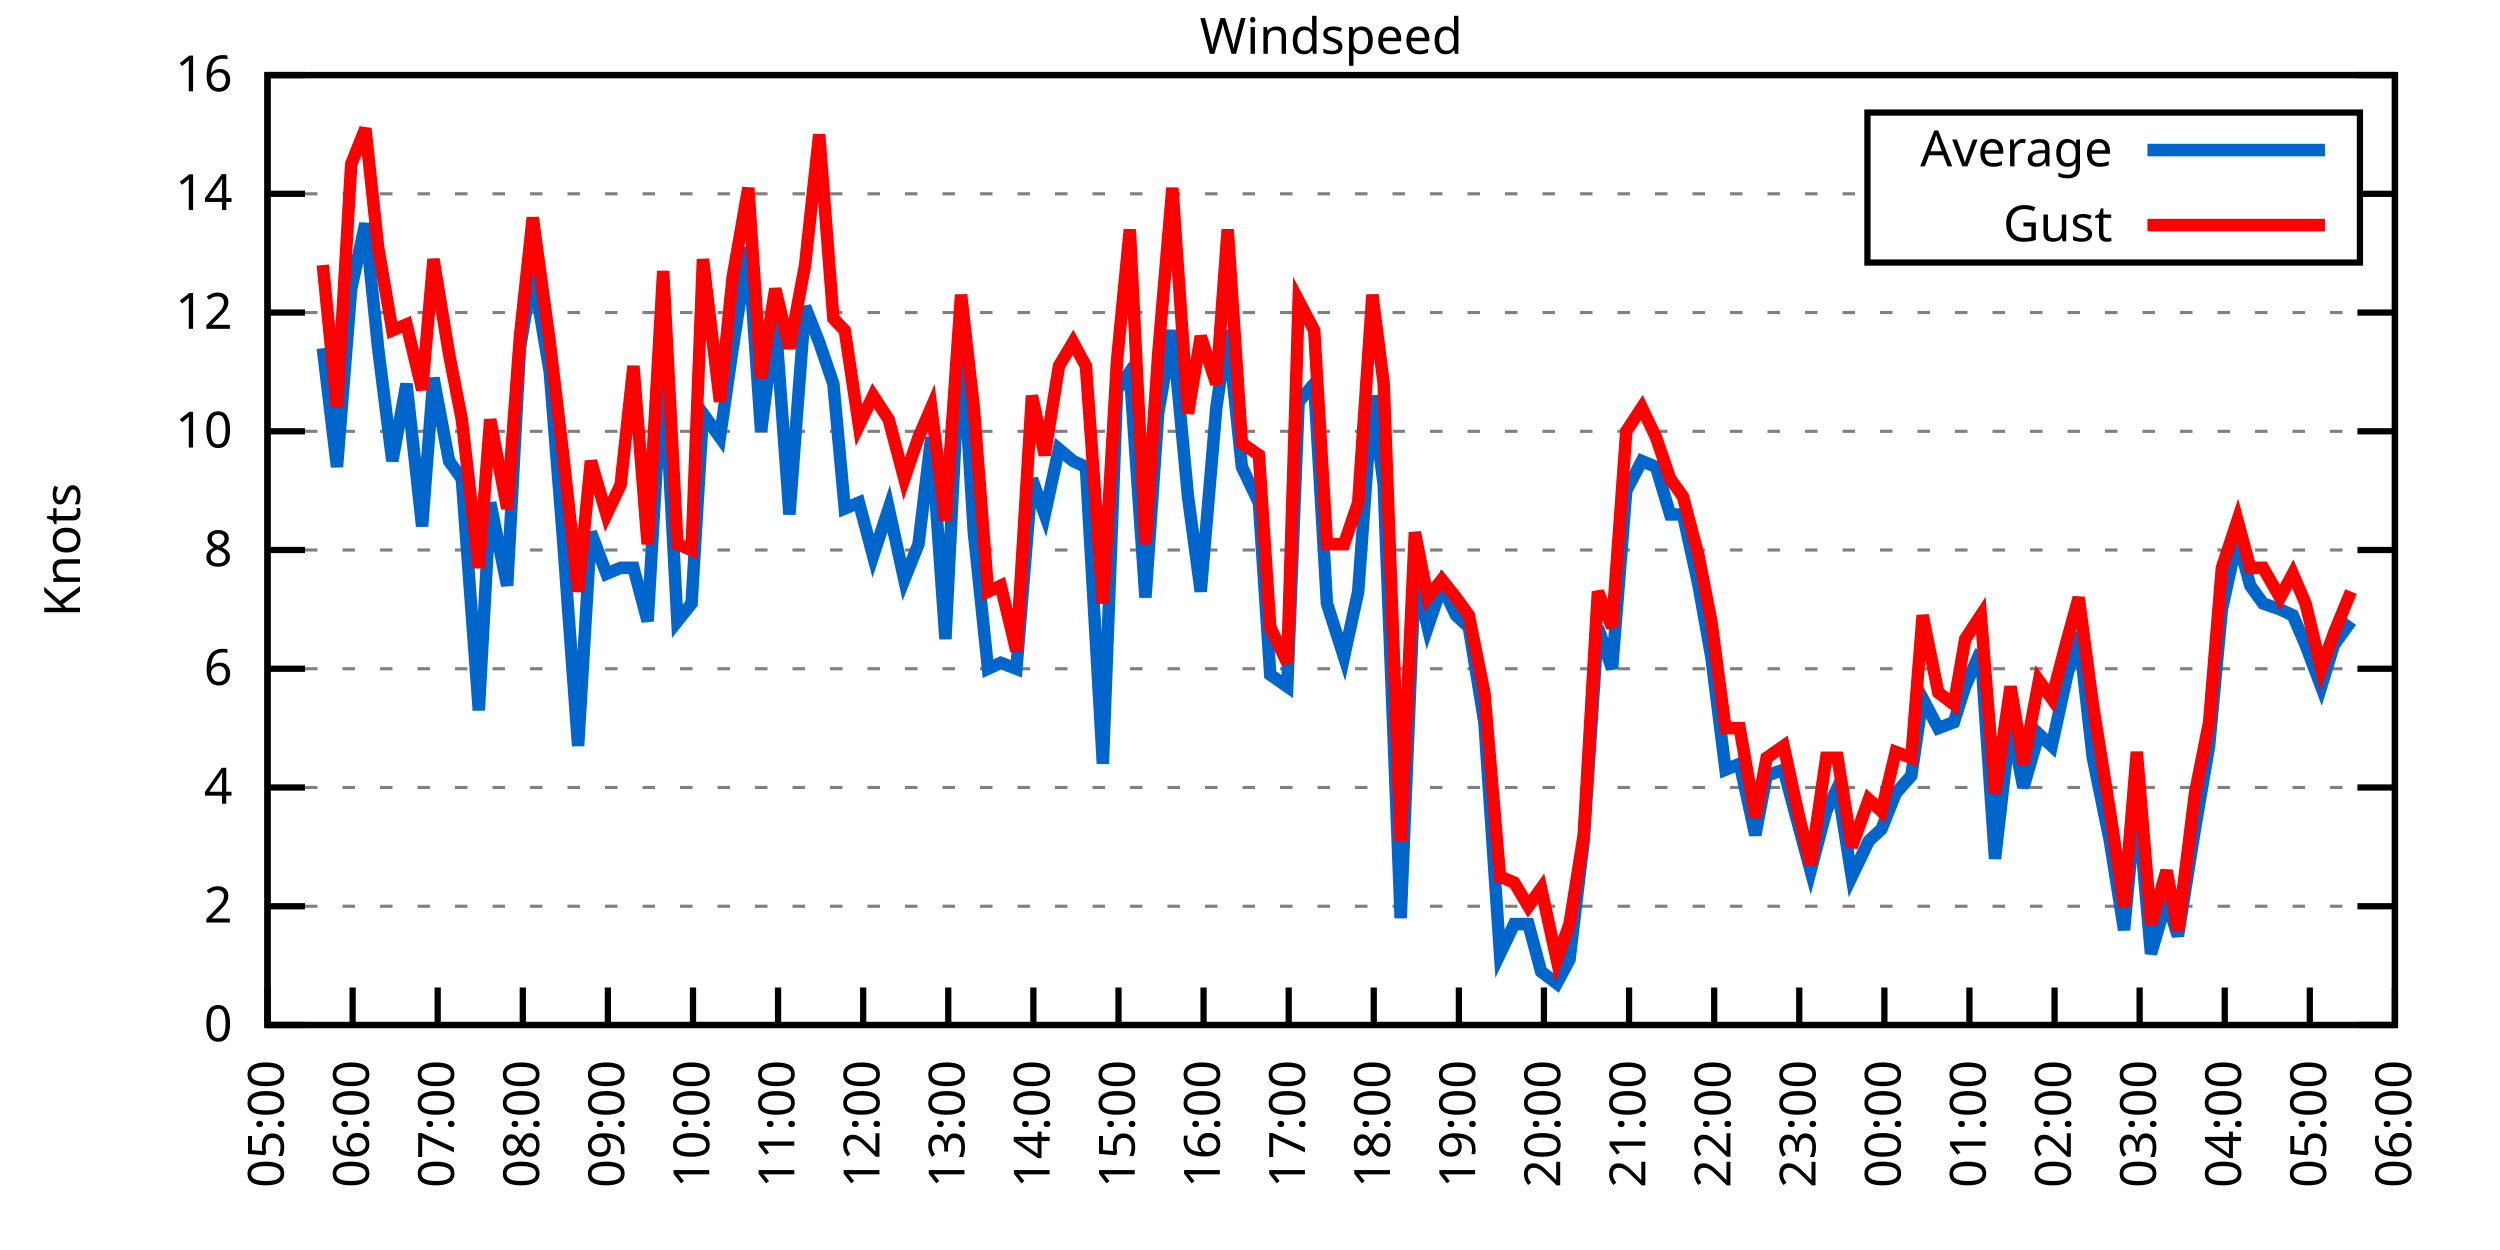
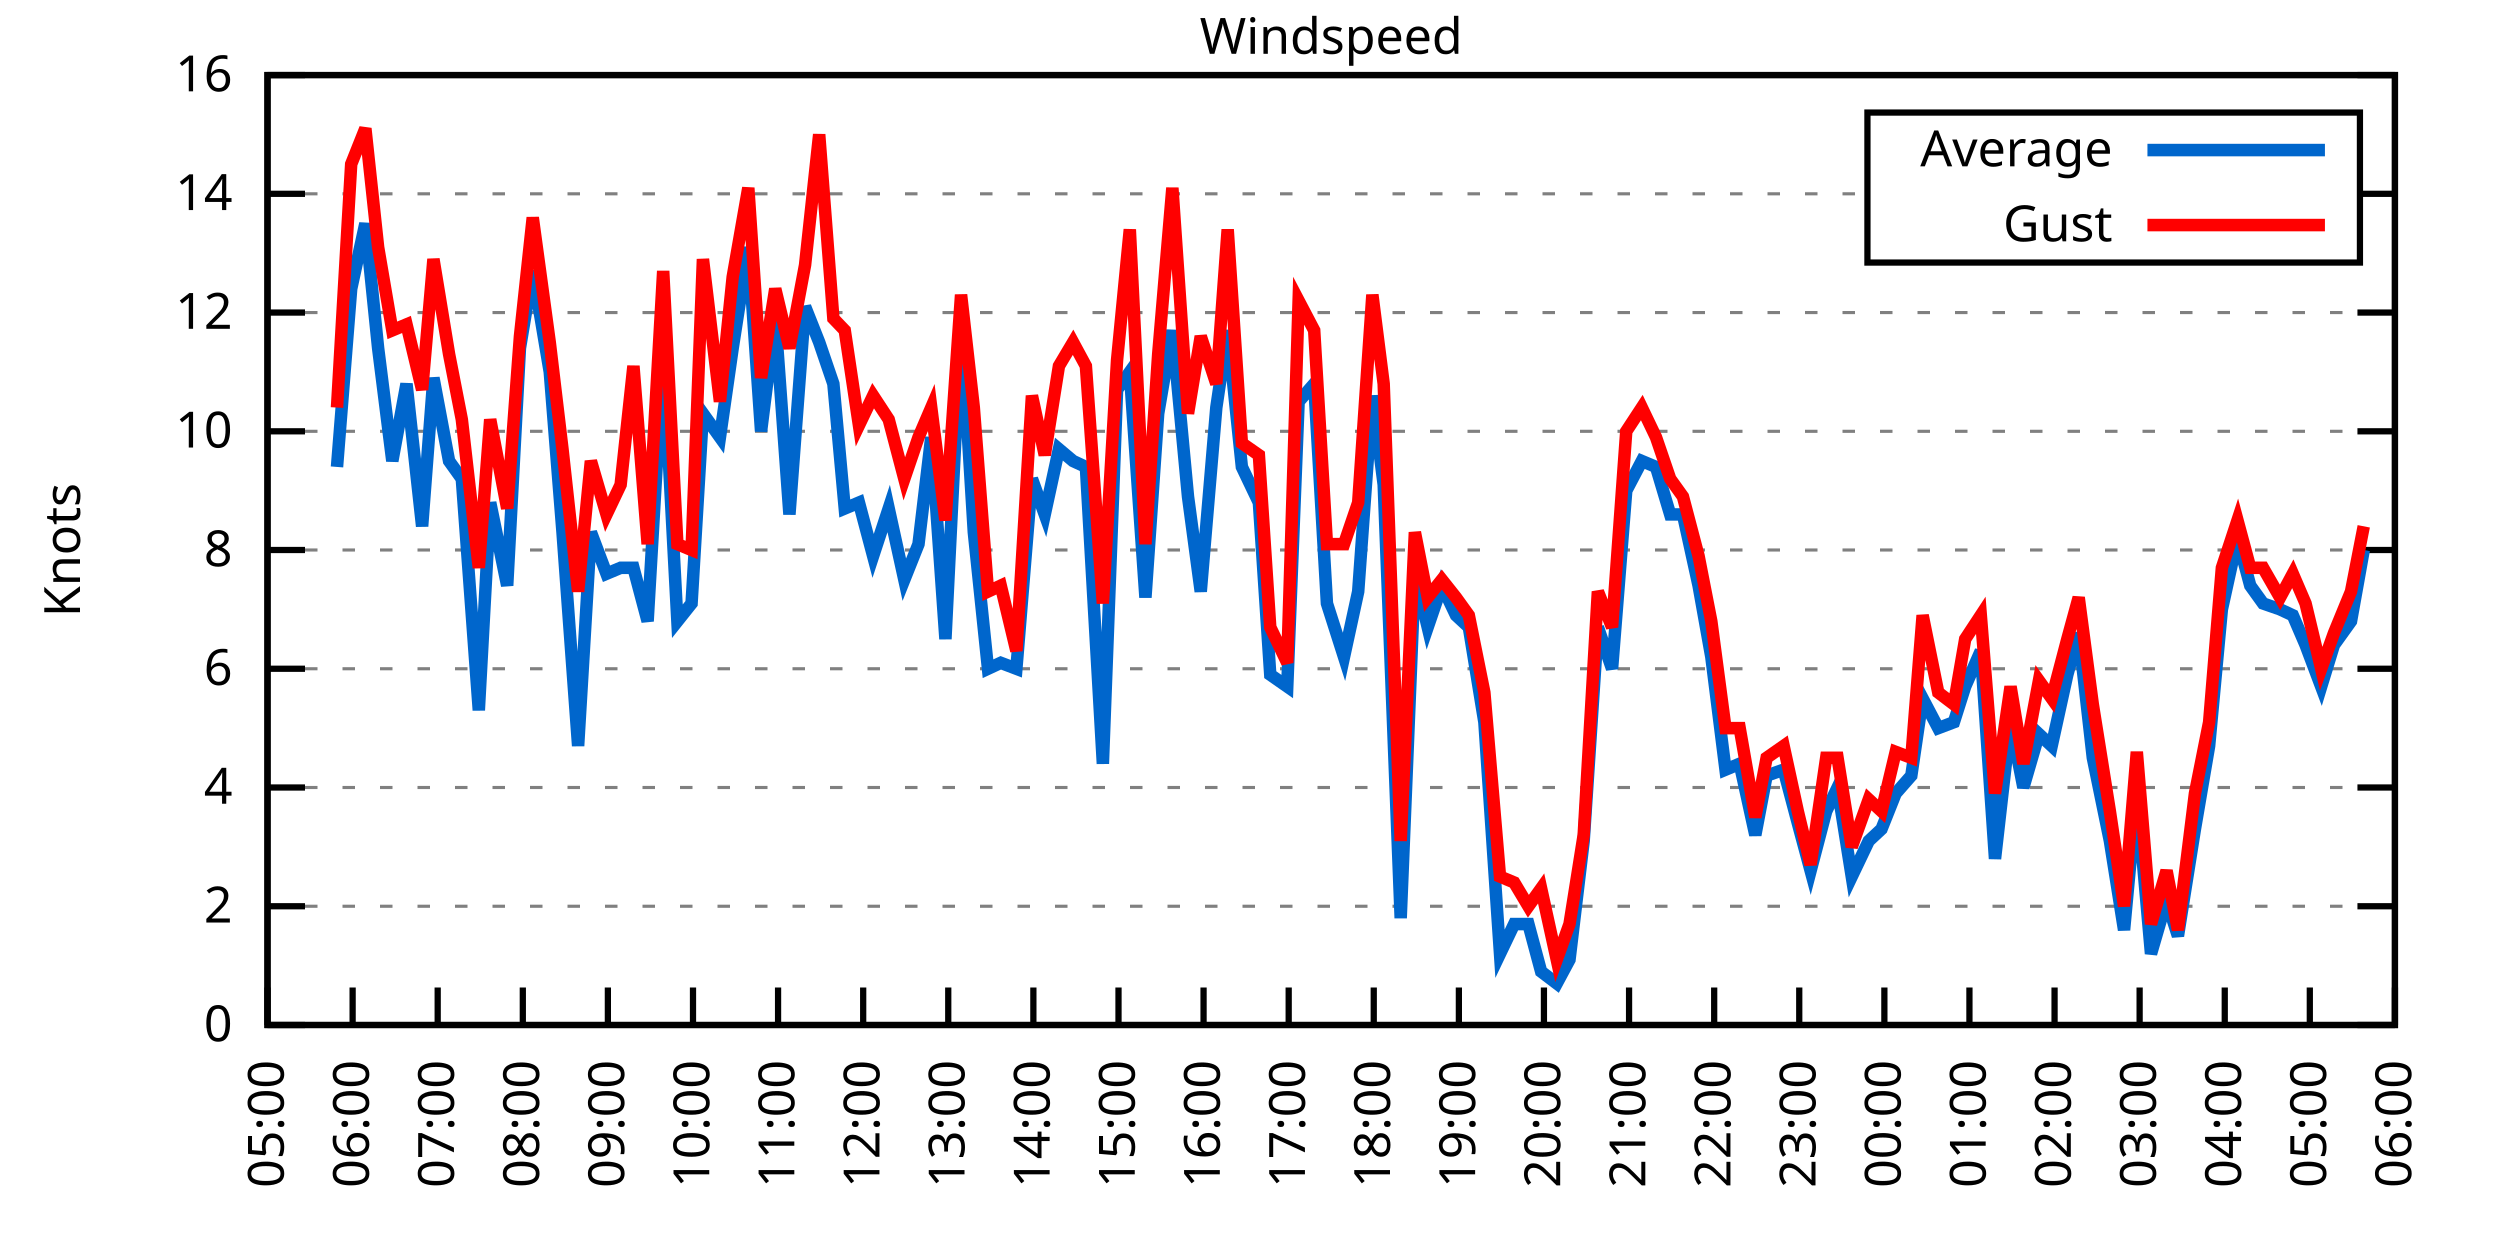
<svg xmlns="http://www.w3.org/2000/svg" xmlns:xlink="http://www.w3.org/1999/xlink" width="400" height="200" viewBox="0 0 400 200">
  <g id="gnuplot_canvas">
    <rect x="0" y="0" width="400" height="200" fill="none" />
    <defs>
      <circle id="gpDot" r="0.5" stroke-width="0.5" stroke="currentColor" />
      <path id="gpPt0" stroke-width="0.333" stroke="currentColor" d="M-1,0 h2 M0,-1 v2" />
      <path id="gpPt1" stroke-width="0.333" stroke="currentColor" d="M-1,-1 L1,1 M1,-1 L-1,1" />
      <path id="gpPt2" stroke-width="0.333" stroke="currentColor" d="M-1,0 L1,0 M0,-1 L0,1 M-1,-1 L1,1 M-1,1 L1,-1" />
      <rect id="gpPt3" stroke-width="0.333" stroke="currentColor" x="-1" y="-1" width="2" height="2" />
      <rect id="gpPt4" stroke-width="0.333" stroke="currentColor" fill="currentColor" x="-1" y="-1" width="2" height="2" />
      <circle id="gpPt5" stroke-width="0.333" stroke="currentColor" cx="0" cy="0" r="1" />
      <use xlink:href="#gpPt5" id="gpPt6" fill="currentColor" stroke="none" />
      <path id="gpPt7" stroke-width="0.333" stroke="currentColor" d="M0,-1.33 L-1.33,0.67 L1.33,0.67 z" />
      <use xlink:href="#gpPt7" id="gpPt8" fill="currentColor" stroke="none" />
      <use xlink:href="#gpPt7" id="gpPt9" stroke="currentColor" transform="rotate(180)" />
      <use xlink:href="#gpPt9" id="gpPt10" fill="currentColor" stroke="none" />
      <use xlink:href="#gpPt3" id="gpPt11" stroke="currentColor" transform="rotate(45)" />
      <use xlink:href="#gpPt11" id="gpPt12" fill="currentColor" stroke="none" />
      <path id="gpPt13" stroke-width="0.333" stroke="currentColor" d="M0,1.330 L1.265,0.411 L0.782,-1.067 L-0.782,-1.076 L-1.265,0.411 z" />
      <use xlink:href="#gpPt13" id="gpPt14" fill="currentColor" stroke="none" />
      <filter id="textbox" filterUnits="objectBoundingBox" x="0" y="0" height="1" width="1">
        <feFlood flood-color="white" flood-opacity="1" result="bgnd" />
        <feComposite in="SourceGraphic" in2="bgnd" operator="atop" />
      </filter>
      <filter id="greybox" filterUnits="objectBoundingBox" x="0" y="0" height="1" width="1">
        <feFlood flood-color="lightgrey" flood-opacity="1" result="grey" />
        <feComposite in="SourceGraphic" in2="grey" operator="atop" />
      </filter>
    </defs>
    <g fill="none" color="white" stroke="currentColor" stroke-width="1.00" stroke-linecap="butt" stroke-linejoin="miter">
</g>
    <g fill="none" color="black" stroke="currentColor" stroke-width="1.00" stroke-linecap="butt" stroke-linejoin="miter">
      <g stroke="none" shape-rendering="crispEdges">
        <polygon fill="rgb(255, 255, 255)" points="42.80,164.00 383.18,164.00 383.18,12.02 42.80,12.02 " />
      </g>
    </g>
    <g fill="none" color="black" stroke="currentColor" stroke-width="1.00" stroke-linecap="butt" stroke-linejoin="miter">
</g>
    <g fill="none" color="black" stroke="black" stroke-width="0.50" stroke-linecap="butt" stroke-linejoin="miter">
</g>
    <g fill="none" color="gray" stroke="currentColor" stroke-width="0.50" stroke-linecap="butt" stroke-linejoin="miter">
      <path stroke="gray" stroke-dasharray="2,4" class="gridline" d="M42.80,164.00 L383.19,164.00  " />
    </g>
    <g fill="none" color="gray" stroke="gray" stroke-width="1.00" stroke-linecap="butt" stroke-linejoin="miter">
</g>
    <g fill="none" color="black" stroke="currentColor" stroke-width="1.00" stroke-linecap="butt" stroke-linejoin="miter">
      <path stroke="black" d="M42.80,164.00 L48.80,164.00 M383.19,164.00 L377.19,164.00  " />
      <g transform="translate(37.20,166.60)" stroke="none" fill="black" font-family="Sans" font-size="8.00" text-anchor="end">
        <text>
          <tspan font-family="Sans"> 0</tspan>
        </text>
      </g>
    </g>
    <g fill="none" color="black" stroke="currentColor" stroke-width="1.00" stroke-linecap="butt" stroke-linejoin="miter">
</g>
    <g fill="none" color="black" stroke="black" stroke-width="0.50" stroke-linecap="butt" stroke-linejoin="miter">
</g>
    <g fill="none" color="gray" stroke="currentColor" stroke-width="0.50" stroke-linecap="butt" stroke-linejoin="miter">
      <path stroke="gray" stroke-dasharray="2,4" class="gridline" d="M42.80,145.00 L383.19,145.00  " />
    </g>
    <g fill="none" color="gray" stroke="gray" stroke-width="1.00" stroke-linecap="butt" stroke-linejoin="miter">
</g>
    <g fill="none" color="black" stroke="currentColor" stroke-width="1.00" stroke-linecap="butt" stroke-linejoin="miter">
      <path stroke="black" d="M42.80,145.00 L48.80,145.00 M383.19,145.00 L377.19,145.00  " />
      <g transform="translate(37.20,147.60)" stroke="none" fill="black" font-family="Sans" font-size="8.00" text-anchor="end">
        <text>
          <tspan font-family="Sans"> 2</tspan>
        </text>
      </g>
    </g>
    <g fill="none" color="black" stroke="currentColor" stroke-width="1.00" stroke-linecap="butt" stroke-linejoin="miter">
</g>
    <g fill="none" color="black" stroke="black" stroke-width="0.50" stroke-linecap="butt" stroke-linejoin="miter">
</g>
    <g fill="none" color="gray" stroke="currentColor" stroke-width="0.50" stroke-linecap="butt" stroke-linejoin="miter">
      <path stroke="gray" stroke-dasharray="2,4" class="gridline" d="M42.80,126.00 L383.19,126.00  " />
    </g>
    <g fill="none" color="gray" stroke="gray" stroke-width="1.00" stroke-linecap="butt" stroke-linejoin="miter">
</g>
    <g fill="none" color="black" stroke="currentColor" stroke-width="1.00" stroke-linecap="butt" stroke-linejoin="miter">
      <path stroke="black" d="M42.80,126.00 L48.80,126.00 M383.19,126.00 L377.19,126.00  " />
      <g transform="translate(37.20,128.60)" stroke="none" fill="black" font-family="Sans" font-size="8.00" text-anchor="end">
        <text>
          <tspan font-family="Sans"> 4</tspan>
        </text>
      </g>
    </g>
    <g fill="none" color="black" stroke="currentColor" stroke-width="1.00" stroke-linecap="butt" stroke-linejoin="miter">
</g>
    <g fill="none" color="black" stroke="black" stroke-width="0.50" stroke-linecap="butt" stroke-linejoin="miter">
</g>
    <g fill="none" color="gray" stroke="currentColor" stroke-width="0.50" stroke-linecap="butt" stroke-linejoin="miter">
      <path stroke="gray" stroke-dasharray="2,4" class="gridline" d="M42.80,107.00 L383.19,107.00  " />
    </g>
    <g fill="none" color="gray" stroke="gray" stroke-width="1.00" stroke-linecap="butt" stroke-linejoin="miter">
</g>
    <g fill="none" color="black" stroke="currentColor" stroke-width="1.00" stroke-linecap="butt" stroke-linejoin="miter">
      <path stroke="black" d="M42.80,107.00 L48.80,107.00 M383.19,107.00 L377.19,107.00  " />
      <g transform="translate(37.20,109.60)" stroke="none" fill="black" font-family="Sans" font-size="8.00" text-anchor="end">
        <text>
          <tspan font-family="Sans"> 6</tspan>
        </text>
      </g>
    </g>
    <g fill="none" color="black" stroke="currentColor" stroke-width="1.00" stroke-linecap="butt" stroke-linejoin="miter">
</g>
    <g fill="none" color="black" stroke="black" stroke-width="0.50" stroke-linecap="butt" stroke-linejoin="miter">
</g>
    <g fill="none" color="gray" stroke="currentColor" stroke-width="0.50" stroke-linecap="butt" stroke-linejoin="miter">
      <path stroke="gray" stroke-dasharray="2,4" class="gridline" d="M42.80,88.00 L383.19,88.00  " />
    </g>
    <g fill="none" color="gray" stroke="gray" stroke-width="1.00" stroke-linecap="butt" stroke-linejoin="miter">
</g>
    <g fill="none" color="black" stroke="currentColor" stroke-width="1.00" stroke-linecap="butt" stroke-linejoin="miter">
      <path stroke="black" d="M42.80,88.00 L48.80,88.00 M383.19,88.00 L377.19,88.00  " />
      <g transform="translate(37.20,90.60)" stroke="none" fill="black" font-family="Sans" font-size="8.00" text-anchor="end">
        <text>
          <tspan font-family="Sans"> 8</tspan>
        </text>
      </g>
    </g>
    <g fill="none" color="black" stroke="currentColor" stroke-width="1.00" stroke-linecap="butt" stroke-linejoin="miter">
</g>
    <g fill="none" color="black" stroke="black" stroke-width="0.50" stroke-linecap="butt" stroke-linejoin="miter">
</g>
    <g fill="none" color="gray" stroke="currentColor" stroke-width="0.50" stroke-linecap="butt" stroke-linejoin="miter">
      <path stroke="gray" stroke-dasharray="2,4" class="gridline" d="M42.80,69.01 L383.19,69.01  " />
    </g>
    <g fill="none" color="gray" stroke="gray" stroke-width="1.00" stroke-linecap="butt" stroke-linejoin="miter">
</g>
    <g fill="none" color="black" stroke="currentColor" stroke-width="1.00" stroke-linecap="butt" stroke-linejoin="miter">
      <path stroke="black" d="M42.80,69.01 L48.80,69.01 M383.19,69.01 L377.19,69.01  " />
      <g transform="translate(37.20,71.61)" stroke="none" fill="black" font-family="Sans" font-size="8.00" text-anchor="end">
        <text>
          <tspan font-family="Sans"> 10</tspan>
        </text>
      </g>
    </g>
    <g fill="none" color="black" stroke="currentColor" stroke-width="1.00" stroke-linecap="butt" stroke-linejoin="miter">
</g>
    <g fill="none" color="black" stroke="black" stroke-width="0.50" stroke-linecap="butt" stroke-linejoin="miter">
</g>
    <g fill="none" color="gray" stroke="currentColor" stroke-width="0.50" stroke-linecap="butt" stroke-linejoin="miter">
      <path stroke="gray" stroke-dasharray="2,4" class="gridline" d="M42.80,50.01 L383.19,50.01  " />
    </g>
    <g fill="none" color="gray" stroke="gray" stroke-width="1.00" stroke-linecap="butt" stroke-linejoin="miter">
</g>
    <g fill="none" color="black" stroke="currentColor" stroke-width="1.00" stroke-linecap="butt" stroke-linejoin="miter">
      <path stroke="black" d="M42.80,50.01 L48.80,50.01 M383.19,50.01 L377.19,50.01  " />
      <g transform="translate(37.20,52.61)" stroke="none" fill="black" font-family="Sans" font-size="8.00" text-anchor="end">
        <text>
          <tspan font-family="Sans"> 12</tspan>
        </text>
      </g>
    </g>
    <g fill="none" color="black" stroke="currentColor" stroke-width="1.00" stroke-linecap="butt" stroke-linejoin="miter">
</g>
    <g fill="none" color="black" stroke="black" stroke-width="0.50" stroke-linecap="butt" stroke-linejoin="miter">
</g>
    <g fill="none" color="gray" stroke="currentColor" stroke-width="0.50" stroke-linecap="butt" stroke-linejoin="miter">
      <path stroke="gray" stroke-dasharray="2,4" class="gridline" d="M42.80,31.01 L298.79,31.01 M377.59,31.01 L383.19,31.01  " />
    </g>
    <g fill="none" color="gray" stroke="gray" stroke-width="1.00" stroke-linecap="butt" stroke-linejoin="miter">
</g>
    <g fill="none" color="black" stroke="currentColor" stroke-width="1.00" stroke-linecap="butt" stroke-linejoin="miter">
      <path stroke="black" d="M42.80,31.01 L48.80,31.01 M383.19,31.01 L377.19,31.01  " />
      <g transform="translate(37.20,33.61)" stroke="none" fill="black" font-family="Sans" font-size="8.00" text-anchor="end">
        <text>
          <tspan font-family="Sans"> 14</tspan>
        </text>
      </g>
    </g>
    <g fill="none" color="black" stroke="currentColor" stroke-width="1.00" stroke-linecap="butt" stroke-linejoin="miter">
</g>
    <g fill="none" color="black" stroke="black" stroke-width="0.50" stroke-linecap="butt" stroke-linejoin="miter">
</g>
    <g fill="none" color="gray" stroke="currentColor" stroke-width="0.50" stroke-linecap="butt" stroke-linejoin="miter">
      <path stroke="gray" stroke-dasharray="2,4" class="gridline" d="M42.80,12.01 L383.19,12.01  " />
    </g>
    <g fill="none" color="gray" stroke="gray" stroke-width="1.00" stroke-linecap="butt" stroke-linejoin="miter">
</g>
    <g fill="none" color="black" stroke="currentColor" stroke-width="1.00" stroke-linecap="butt" stroke-linejoin="miter">
      <path stroke="black" d="M42.80,12.01 L48.80,12.01 M383.19,12.01 L377.19,12.01  " />
      <g transform="translate(37.20,14.61)" stroke="none" fill="black" font-family="Sans" font-size="8.00" text-anchor="end">
        <text>
          <tspan font-family="Sans"> 16</tspan>
        </text>
      </g>
    </g>
    <g fill="none" color="black" stroke="currentColor" stroke-width="1.00" stroke-linecap="butt" stroke-linejoin="miter">
      <path stroke="black" d="M42.80,164.00 L42.80,158.00  " />
      <g transform="translate(45.40,169.60) rotate(270.00)" stroke="none" fill="black" font-family="Sans" font-size="8.00" text-anchor="end">
        <text>
          <tspan font-family="Sans">05:00</tspan>
        </text>
      </g>
    </g>
    <g fill="none" color="black" stroke="currentColor" stroke-width="1.00" stroke-linecap="butt" stroke-linejoin="miter">
      <path stroke="black" d="M56.42,164.00 L56.42,158.00  " />
      <g transform="translate(59.02,169.60) rotate(270.00)" stroke="none" fill="black" font-family="Sans" font-size="8.00" text-anchor="end">
        <text>
          <tspan font-family="Sans">06:00</tspan>
        </text>
      </g>
    </g>
    <g fill="none" color="black" stroke="currentColor" stroke-width="1.00" stroke-linecap="butt" stroke-linejoin="miter">
      <path stroke="black" d="M70.03,164.00 L70.03,158.00  " />
      <g transform="translate(72.63,169.60) rotate(270.00)" stroke="none" fill="black" font-family="Sans" font-size="8.00" text-anchor="end">
        <text>
          <tspan font-family="Sans">07:00</tspan>
        </text>
      </g>
    </g>
    <g fill="none" color="black" stroke="currentColor" stroke-width="1.00" stroke-linecap="butt" stroke-linejoin="miter">
      <path stroke="black" d="M83.65,164.00 L83.65,158.00  " />
      <g transform="translate(86.25,169.60) rotate(270.00)" stroke="none" fill="black" font-family="Sans" font-size="8.00" text-anchor="end">
        <text>
          <tspan font-family="Sans">08:00</tspan>
        </text>
      </g>
    </g>
    <g fill="none" color="black" stroke="currentColor" stroke-width="1.00" stroke-linecap="butt" stroke-linejoin="miter">
      <path stroke="black" d="M97.26,164.00 L97.26,158.00  " />
      <g transform="translate(99.86,169.60) rotate(270.00)" stroke="none" fill="black" font-family="Sans" font-size="8.00" text-anchor="end">
        <text>
          <tspan font-family="Sans">09:00</tspan>
        </text>
      </g>
    </g>
    <g fill="none" color="black" stroke="currentColor" stroke-width="1.00" stroke-linecap="butt" stroke-linejoin="miter">
      <path stroke="black" d="M110.88,164.00 L110.88,158.00  " />
      <g transform="translate(113.48,169.60) rotate(270.00)" stroke="none" fill="black" font-family="Sans" font-size="8.00" text-anchor="end">
        <text>
          <tspan font-family="Sans">10:00</tspan>
        </text>
      </g>
    </g>
    <g fill="none" color="black" stroke="currentColor" stroke-width="1.00" stroke-linecap="butt" stroke-linejoin="miter">
      <path stroke="black" d="M124.49,164.00 L124.49,158.00  " />
      <g transform="translate(127.09,169.60) rotate(270.00)" stroke="none" fill="black" font-family="Sans" font-size="8.00" text-anchor="end">
        <text>
          <tspan font-family="Sans">11:00</tspan>
        </text>
      </g>
    </g>
    <g fill="none" color="black" stroke="currentColor" stroke-width="1.00" stroke-linecap="butt" stroke-linejoin="miter">
      <path stroke="black" d="M138.11,164.00 L138.11,158.00  " />
      <g transform="translate(140.71,169.60) rotate(270.00)" stroke="none" fill="black" font-family="Sans" font-size="8.00" text-anchor="end">
        <text>
          <tspan font-family="Sans">12:00</tspan>
        </text>
      </g>
    </g>
    <g fill="none" color="black" stroke="currentColor" stroke-width="1.00" stroke-linecap="butt" stroke-linejoin="miter">
      <path stroke="black" d="M151.72,164.00 L151.72,158.00  " />
      <g transform="translate(154.32,169.60) rotate(270.00)" stroke="none" fill="black" font-family="Sans" font-size="8.00" text-anchor="end">
        <text>
          <tspan font-family="Sans">13:00</tspan>
        </text>
      </g>
    </g>
    <g fill="none" color="black" stroke="currentColor" stroke-width="1.00" stroke-linecap="butt" stroke-linejoin="miter">
      <path stroke="black" d="M165.34,164.00 L165.34,158.00  " />
      <g transform="translate(167.94,169.60) rotate(270.00)" stroke="none" fill="black" font-family="Sans" font-size="8.00" text-anchor="end">
        <text>
          <tspan font-family="Sans">14:00</tspan>
        </text>
      </g>
    </g>
    <g fill="none" color="black" stroke="currentColor" stroke-width="1.00" stroke-linecap="butt" stroke-linejoin="miter">
      <path stroke="black" d="M178.96,164.00 L178.96,158.00  " />
      <g transform="translate(181.56,169.60) rotate(270.00)" stroke="none" fill="black" font-family="Sans" font-size="8.00" text-anchor="end">
        <text>
          <tspan font-family="Sans">15:00</tspan>
        </text>
      </g>
    </g>
    <g fill="none" color="black" stroke="currentColor" stroke-width="1.00" stroke-linecap="butt" stroke-linejoin="miter">
      <path stroke="black" d="M192.57,164.00 L192.57,158.00  " />
      <g transform="translate(195.17,169.60) rotate(270.00)" stroke="none" fill="black" font-family="Sans" font-size="8.00" text-anchor="end">
        <text>
          <tspan font-family="Sans">16:00</tspan>
        </text>
      </g>
    </g>
    <g fill="none" color="black" stroke="currentColor" stroke-width="1.00" stroke-linecap="butt" stroke-linejoin="miter">
      <path stroke="black" d="M206.19,164.00 L206.19,158.00  " />
      <g transform="translate(208.79,169.60) rotate(270.00)" stroke="none" fill="black" font-family="Sans" font-size="8.00" text-anchor="end">
        <text>
          <tspan font-family="Sans">17:00</tspan>
        </text>
      </g>
    </g>
    <g fill="none" color="black" stroke="currentColor" stroke-width="1.00" stroke-linecap="butt" stroke-linejoin="miter">
      <path stroke="black" d="M219.80,164.00 L219.80,158.00  " />
      <g transform="translate(222.40,169.60) rotate(270.00)" stroke="none" fill="black" font-family="Sans" font-size="8.00" text-anchor="end">
        <text>
          <tspan font-family="Sans">18:00</tspan>
        </text>
      </g>
    </g>
    <g fill="none" color="black" stroke="currentColor" stroke-width="1.00" stroke-linecap="butt" stroke-linejoin="miter">
      <path stroke="black" d="M233.42,164.00 L233.42,158.00  " />
      <g transform="translate(236.02,169.60) rotate(270.00)" stroke="none" fill="black" font-family="Sans" font-size="8.00" text-anchor="end">
        <text>
          <tspan font-family="Sans">19:00</tspan>
        </text>
      </g>
    </g>
    <g fill="none" color="black" stroke="currentColor" stroke-width="1.00" stroke-linecap="butt" stroke-linejoin="miter">
      <path stroke="black" d="M247.03,164.00 L247.03,158.00  " />
      <g transform="translate(249.63,169.60) rotate(270.00)" stroke="none" fill="black" font-family="Sans" font-size="8.00" text-anchor="end">
        <text>
          <tspan font-family="Sans">20:00</tspan>
        </text>
      </g>
    </g>
    <g fill="none" color="black" stroke="currentColor" stroke-width="1.00" stroke-linecap="butt" stroke-linejoin="miter">
      <path stroke="black" d="M260.65,164.00 L260.65,158.00  " />
      <g transform="translate(263.25,169.60) rotate(270.00)" stroke="none" fill="black" font-family="Sans" font-size="8.00" text-anchor="end">
        <text>
          <tspan font-family="Sans">21:00</tspan>
        </text>
      </g>
    </g>
    <g fill="none" color="black" stroke="currentColor" stroke-width="1.00" stroke-linecap="butt" stroke-linejoin="miter">
      <path stroke="black" d="M274.27,164.00 L274.27,158.00  " />
      <g transform="translate(276.87,169.60) rotate(270.00)" stroke="none" fill="black" font-family="Sans" font-size="8.00" text-anchor="end">
        <text>
          <tspan font-family="Sans">22:00</tspan>
        </text>
      </g>
    </g>
    <g fill="none" color="black" stroke="currentColor" stroke-width="1.00" stroke-linecap="butt" stroke-linejoin="miter">
      <path stroke="black" d="M287.88,164.00 L287.88,158.00  " />
      <g transform="translate(290.48,169.60) rotate(270.00)" stroke="none" fill="black" font-family="Sans" font-size="8.00" text-anchor="end">
        <text>
          <tspan font-family="Sans">23:00</tspan>
        </text>
      </g>
    </g>
    <g fill="none" color="black" stroke="currentColor" stroke-width="1.00" stroke-linecap="butt" stroke-linejoin="miter">
      <path stroke="black" d="M301.50,164.00 L301.50,158.00  " />
      <g transform="translate(304.10,169.60) rotate(270.00)" stroke="none" fill="black" font-family="Sans" font-size="8.00" text-anchor="end">
        <text>
          <tspan font-family="Sans">00:00</tspan>
        </text>
      </g>
    </g>
    <g fill="none" color="black" stroke="currentColor" stroke-width="1.00" stroke-linecap="butt" stroke-linejoin="miter">
      <path stroke="black" d="M315.11,164.00 L315.11,158.00  " />
      <g transform="translate(317.71,169.60) rotate(270.00)" stroke="none" fill="black" font-family="Sans" font-size="8.00" text-anchor="end">
        <text>
          <tspan font-family="Sans">01:00</tspan>
        </text>
      </g>
    </g>
    <g fill="none" color="black" stroke="currentColor" stroke-width="1.00" stroke-linecap="butt" stroke-linejoin="miter">
      <path stroke="black" d="M328.73,164.00 L328.73,158.00  " />
      <g transform="translate(331.33,169.60) rotate(270.00)" stroke="none" fill="black" font-family="Sans" font-size="8.00" text-anchor="end">
        <text>
          <tspan font-family="Sans">02:00</tspan>
        </text>
      </g>
    </g>
    <g fill="none" color="black" stroke="currentColor" stroke-width="1.00" stroke-linecap="butt" stroke-linejoin="miter">
      <path stroke="black" d="M342.34,164.00 L342.34,158.00  " />
      <g transform="translate(344.94,169.60) rotate(270.00)" stroke="none" fill="black" font-family="Sans" font-size="8.00" text-anchor="end">
        <text>
          <tspan font-family="Sans">03:00</tspan>
        </text>
      </g>
    </g>
    <g fill="none" color="black" stroke="currentColor" stroke-width="1.00" stroke-linecap="butt" stroke-linejoin="miter">
      <path stroke="black" d="M355.96,164.00 L355.96,158.00  " />
      <g transform="translate(358.56,169.60) rotate(270.00)" stroke="none" fill="black" font-family="Sans" font-size="8.00" text-anchor="end">
        <text>
          <tspan font-family="Sans">04:00</tspan>
        </text>
      </g>
    </g>
    <g fill="none" color="black" stroke="currentColor" stroke-width="1.00" stroke-linecap="butt" stroke-linejoin="miter">
      <path stroke="black" d="M369.57,164.00 L369.57,158.00  " />
      <g transform="translate(372.17,169.60) rotate(270.00)" stroke="none" fill="black" font-family="Sans" font-size="8.00" text-anchor="end">
        <text>
          <tspan font-family="Sans">05:00</tspan>
        </text>
      </g>
    </g>
    <g fill="none" color="black" stroke="currentColor" stroke-width="1.00" stroke-linecap="butt" stroke-linejoin="miter">
      <path stroke="black" d="M383.19,164.00 L383.19,158.00  " />
      <g transform="translate(385.79,169.60) rotate(270.00)" stroke="none" fill="black" font-family="Sans" font-size="8.00" text-anchor="end">
        <text>
          <tspan font-family="Sans">06:00</tspan>
        </text>
      </g>
    </g>
    <g fill="none" color="black" stroke="currentColor" stroke-width="1.00" stroke-linecap="butt" stroke-linejoin="miter">
</g>
    <g fill="none" color="black" stroke="currentColor" stroke-width="1.00" stroke-linecap="butt" stroke-linejoin="miter">
      <path stroke="black" d="M42.80,12.01 L42.80,164.00 L383.19,164.00 L383.19,12.01 L42.80,12.01 Z  " />
    </g>
    <g fill="none" color="black" stroke="currentColor" stroke-width="1.00" stroke-linecap="butt" stroke-linejoin="miter">
</g>
    <g fill="none" color="black" stroke="currentColor" stroke-width="1.00" stroke-linecap="butt" stroke-linejoin="miter">
      <path stroke="black" d="M298.79,42.01 L298.79,18.01 L377.59,18.01 L377.59,42.01 L298.79,42.01 Z  " />
    </g>
    <g id="Windspeed_plot_1">
      <g fill="none" color="white" stroke="black" stroke-width="2.00" stroke-linecap="butt" stroke-linejoin="miter">
</g>
      <g fill="none" color="black" stroke="currentColor" stroke-width="2.00" stroke-linecap="butt" stroke-linejoin="miter">
        <g transform="translate(337.99,26.61)" stroke="none" fill="black" font-family="Sans" font-size="8.00" text-anchor="end">
          <text>
            <tspan font-family="Sans">Average</tspan>
          </text>
        </g>
      </g>
      <g fill="none" color="black" stroke="currentColor" stroke-width="2.00" stroke-linecap="butt" stroke-linejoin="miter">
-         <path stroke="rgb(  0, 102, 204)" d="M343.59,24.01 L371.99,24.01 M51.65,55.71 L53.92,74.71 L56.19,46.21 L58.46,35.76 L60.50,55.71 L62.77,73.76   L65.04,61.41 L67.54,84.21 L69.35,60.46 L71.85,73.76 L73.89,76.61 L76.61,113.65 L78.43,80.41 L81.15,93.70   L83.19,55.71 L85.24,43.36 L87.96,59.51 L90.00,85.16 L92.50,119.35 L94.54,85.16 L97.04,91.80 L99.30,90.85   L101.35,90.85 L103.62,99.40 L106.11,56.66 L108.38,99.40 L110.65,96.55 L112.47,66.16 L115.19,69.96 L117.23,55.71   L119.73,39.56 L121.77,69.01 L124.04,50.96 L126.31,82.31 L128.81,49.06 L131.07,54.76 L133.34,61.41 L135.16,81.36   L137.43,80.41 L139.70,88.95 L142.19,81.36 L144.69,92.75 L146.96,87.06 L149.00,69.96 L151.27,102.25 L153.77,51.91   L155.81,85.16 L158.08,107.00 L160.12,106.05 L162.62,107.00 L165.11,76.61 L167.16,82.31 L169.43,71.86 L171.69,73.76   L173.74,74.71 L176.46,122.20 L178.73,62.36 L180.77,59.51 L183.27,95.60 L185.31,66.16 L187.58,52.86 L190.08,79.46   L192.12,94.65 L194.61,65.21 L196.43,52.86 L198.70,74.71 L201.42,80.41 L203.24,107.95 L205.96,109.85 L207.78,64.26   L210.27,61.41 L212.31,96.55 L215.04,105.10 L217.31,94.65 L219.58,63.31 L221.39,77.56 L224.11,146.90 L226.38,91.80   L228.43,100.35 L230.70,93.70 L232.96,98.45 L235.01,100.35 L237.50,115.55 L240.00,152.60 L242.27,147.85 L244.54,147.85   L246.58,155.45 L249.08,157.35 L251.12,153.55 L253.39,134.55 L255.66,100.35 L257.93,107.00 L260.20,78.51 L262.69,73.76   L264.96,74.71 L267.23,82.31 L269.27,82.31 L271.77,93.70 L273.81,105.10 L276.08,123.15 L278.35,122.20 L280.85,133.60   L282.66,124.10 L285.38,123.15 L287.65,131.70 L289.70,139.30 L292.19,129.80 L294.01,126.00 L296.28,140.25 L299.00,134.55   L301.04,132.65 L303.31,126.95 L305.81,124.10 L307.62,111.75 L310.12,116.50 L312.62,115.55 L314.43,109.85 L316.93,104.15   L319.20,137.40 L321.69,115.55 L323.74,126.00 L326.23,117.45 L328.27,119.35 L330.77,107.95 L332.59,101.30 L334.85,121.25   L337.58,134.55 L339.85,148.80 L341.89,126.95 L344.16,152.60 L346.65,144.05 L348.47,149.75 L351.19,132.65 L353.46,119.35   L355.50,97.50 L358.00,86.11 L360.04,93.70 L362.09,96.55 L364.81,97.50 L366.85,98.45 L368.89,103.20 L371.39,109.85   L373.43,103.20 L376.16,99.40  " />
+         <path stroke="rgb(  0, 102, 204)" d="M343.59,24.01 L371.99,24.01 M53.92,74.71 L56.19,46.21 L58.46,35.76 L60.50,55.71 L62.77,73.76 L65.04,61.41   L67.54,84.21 L69.35,60.46 L71.85,73.76 L73.89,76.61 L76.61,113.65 L78.43,80.41 L81.15,93.70 L83.19,55.71   L85.24,43.36 L87.96,59.51 L90.00,85.16 L92.50,119.35 L94.54,85.16 L97.04,91.80 L99.30,90.85 L101.35,90.85   L103.62,99.40 L106.11,56.66 L108.38,99.40 L110.65,96.55 L112.47,66.16 L115.19,69.96 L117.23,55.71 L119.73,39.56   L121.77,69.01 L124.04,50.96 L126.31,82.31 L128.81,49.06 L131.07,54.76 L133.34,61.41 L135.16,81.36 L137.43,80.41   L139.70,88.95 L142.19,81.36 L144.69,92.75 L146.96,87.06 L149.00,69.96 L151.27,102.25 L153.77,51.91 L155.81,85.16   L158.08,107.00 L160.12,106.05 L162.62,107.00 L165.11,76.61 L167.16,82.31 L169.43,71.86 L171.69,73.76 L173.74,74.71   L176.46,122.20 L178.73,62.36 L180.77,59.51 L183.27,95.60 L185.31,66.16 L187.58,52.86 L190.08,79.46 L192.12,94.65   L194.61,65.21 L196.43,52.86 L198.70,74.71 L201.42,80.41 L203.24,107.95 L205.96,109.85 L207.78,64.26 L210.27,61.41   L212.31,96.55 L215.04,105.10 L217.31,94.65 L219.58,63.31 L221.39,77.56 L224.11,146.90 L226.38,91.80 L228.43,100.35   L230.70,93.70 L232.96,98.45 L235.01,100.35 L237.50,115.55 L240.00,152.60 L242.27,147.85 L244.54,147.85 L246.58,155.45   L249.08,157.35 L251.12,153.55 L253.39,134.55 L255.66,100.35 L257.93,107.00 L260.20,78.51 L262.69,73.76 L264.96,74.71   L267.23,82.31 L269.27,82.31 L271.77,93.70 L273.81,105.10 L276.08,123.15 L278.35,122.20 L280.85,133.60 L282.66,124.10   L285.38,123.15 L287.65,131.70 L289.70,139.30 L292.19,129.80 L294.01,126.00 L296.28,140.25 L299.00,134.55 L301.04,132.65   L303.31,126.95 L305.81,124.10 L307.62,111.75 L310.12,116.50 L312.62,115.55 L314.43,109.85 L316.93,104.15 L319.20,137.40   L321.69,115.55 L323.74,126.00 L326.23,117.45 L328.27,119.35 L330.77,107.95 L332.59,101.30 L334.85,121.25 L337.58,134.55   L339.85,148.80 L341.89,126.95 L344.16,152.60 L346.65,144.05 L348.47,149.75 L351.19,132.65 L353.46,119.35 L355.50,97.50   L358.00,86.11 L360.04,93.70 L362.09,96.55 L364.81,97.50 L366.85,98.45 L368.89,103.20 L371.39,109.85 L373.43,103.20   L376.16,99.40 L378.20,88.00  " />
      </g>
    </g>
    <g id="Windspeed_plot_2">
      <g fill="none" color="black" stroke="currentColor" stroke-width="2.00" stroke-linecap="butt" stroke-linejoin="miter">
        <g transform="translate(337.99,38.61)" stroke="none" fill="black" font-family="Sans" font-size="8.00" text-anchor="end">
          <text>
            <tspan font-family="Sans">Gust</tspan>
          </text>
        </g>
      </g>
      <g fill="none" color="black" stroke="currentColor" stroke-width="2.00" stroke-linecap="butt" stroke-linejoin="miter">
-         <path stroke="rgb(255,   0,   0)" d="M343.59,36.01 L371.99,36.01 M51.65,42.41 L53.92,65.21 L56.19,26.26 L58.46,20.56 L60.50,39.56 L62.77,52.86   L65.04,51.91 L67.54,62.36 L69.35,41.46 L71.85,56.66 L73.89,67.11 L76.61,90.85 L78.43,67.11 L81.15,81.36   L83.19,53.81 L85.24,34.81 L87.96,54.76 L90.00,71.86 L92.50,94.65 L94.54,73.76 L97.04,82.31 L99.30,77.56   L101.35,58.56 L103.62,87.06 L106.11,43.36 L108.38,87.06 L110.65,88.00 L112.47,41.46 L115.19,64.26 L117.23,44.31   L119.73,30.06 L121.77,60.46 L124.04,46.21 L126.31,55.71 L128.81,42.41 L131.07,21.51 L133.34,50.96 L135.16,52.86   L137.43,68.06 L139.70,63.31 L142.19,67.11 L144.69,76.61 L146.96,69.96 L149.00,65.21 L151.27,83.26 L153.77,47.16   L155.81,65.21 L158.08,94.65 L160.12,93.70 L162.62,104.15 L165.11,63.31 L167.16,72.81 L169.43,58.56 L171.69,54.76   L173.74,58.56 L176.46,96.55 L178.73,57.61 L180.77,36.71 L183.27,87.06 L185.31,56.66 L187.58,30.06 L190.08,66.16   L192.12,53.81 L194.61,61.41 L196.43,36.71 L198.70,70.91 L201.42,72.81 L203.24,100.35 L205.96,106.05 L207.78,48.11   L210.27,52.86 L212.31,87.06 L215.04,87.06 L217.31,80.41 L219.58,47.16 L221.39,61.41 L224.11,134.55 L226.38,85.16   L228.43,95.60 L230.70,92.75 L232.96,95.60 L235.01,98.45 L237.50,110.80 L240.00,140.25 L242.27,141.20 L244.54,145.00   L246.58,142.15 L249.08,153.55 L251.12,147.85 L253.39,133.60 L255.66,94.65 L257.93,100.35 L260.20,69.01 L262.69,65.21   L264.96,69.96 L267.23,76.61 L269.27,79.46 L271.77,88.95 L273.81,99.40 L276.08,116.50 L278.35,116.50 L280.85,130.75   L282.66,121.25 L285.38,119.35 L287.65,129.80 L289.70,138.35 L292.19,121.25 L294.01,121.25 L296.28,135.50 L299.00,127.90   L301.04,129.80 L303.31,120.30 L305.81,121.25 L307.62,98.45 L310.12,110.80 L312.62,112.70 L314.43,102.25 L316.93,98.45   L319.20,126.95 L321.69,109.85 L323.74,122.20 L326.23,108.90 L328.27,111.75 L330.77,102.25 L332.59,95.60 L334.85,112.70   L337.58,129.80 L339.85,145.00 L341.89,120.30 L344.16,147.85 L346.65,139.30 L348.47,148.80 L351.19,126.95 L353.46,115.55   L355.50,90.85 L358.00,83.26 L360.04,90.85 L362.09,90.85 L364.81,95.60 L366.85,91.80 L368.89,96.55 L371.39,107.00   L373.43,101.30 L376.16,94.65  " />
+         <path stroke="rgb(255,   0,   0)" d="M343.59,36.01 L371.99,36.01 M53.92,65.21 L56.19,26.26 L58.46,20.56 L60.50,39.56 L62.77,52.86 L65.04,51.91   L67.54,62.36 L69.35,41.46 L71.85,56.66 L73.89,67.11 L76.61,90.85 L78.43,67.11 L81.15,81.36 L83.19,53.81   L85.24,34.81 L87.96,54.76 L90.00,71.86 L92.50,94.65 L94.54,73.76 L97.04,82.31 L99.30,77.56 L101.35,58.56   L103.62,87.06 L106.11,43.36 L108.38,87.06 L110.65,88.00 L112.47,41.46 L115.19,64.26 L117.23,44.31 L119.73,30.06   L121.77,60.46 L124.04,46.21 L126.31,55.71 L128.81,42.41 L131.07,21.51 L133.34,50.96 L135.16,52.86 L137.43,68.06   L139.70,63.31 L142.19,67.11 L144.69,76.61 L146.96,69.96 L149.00,65.21 L151.27,83.26 L153.77,47.16 L155.81,65.21   L158.08,94.65 L160.12,93.70 L162.62,104.15 L165.11,63.31 L167.16,72.81 L169.43,58.56 L171.69,54.76 L173.74,58.56   L176.46,96.55 L178.73,57.61 L180.77,36.71 L183.27,87.06 L185.31,56.66 L187.58,30.06 L190.08,66.16 L192.12,53.81   L194.61,61.41 L196.43,36.71 L198.70,70.91 L201.42,72.81 L203.24,100.35 L205.96,106.05 L207.78,48.11 L210.27,52.86   L212.31,87.06 L215.04,87.06 L217.31,80.41 L219.58,47.16 L221.39,61.41 L224.11,134.55 L226.38,85.16 L228.43,95.60   L230.70,92.75 L232.96,95.60 L235.01,98.45 L237.50,110.80 L240.00,140.25 L242.27,141.20 L244.54,145.00 L246.58,142.15   L249.08,153.55 L251.12,147.85 L253.39,133.60 L255.66,94.65 L257.93,100.35 L260.20,69.01 L262.69,65.21 L264.96,69.96   L267.23,76.61 L269.27,79.46 L271.77,88.95 L273.81,99.40 L276.08,116.50 L278.35,116.50 L280.85,130.75 L282.66,121.25   L285.38,119.35 L287.65,129.80 L289.70,138.35 L292.19,121.25 L294.01,121.25 L296.28,135.50 L299.00,127.90 L301.04,129.80   L303.31,120.30 L305.81,121.25 L307.62,98.45 L310.12,110.80 L312.62,112.70 L314.43,102.25 L316.93,98.45 L319.20,126.95   L321.69,109.85 L323.74,122.20 L326.23,108.90 L328.27,111.75 L330.77,102.25 L332.59,95.60 L334.85,112.70 L337.58,129.80   L339.85,145.00 L341.89,120.30 L344.16,147.85 L346.65,139.30 L348.47,148.80 L351.19,126.95 L353.46,115.55 L355.50,90.85   L358.00,83.26 L360.04,90.85 L362.09,90.85 L364.81,95.60 L366.85,91.80 L368.89,96.55 L371.39,107.00 L373.43,101.30   L376.16,94.65 L378.20,84.21  " />
      </g>
    </g>
    <g fill="none" color="black" stroke="currentColor" stroke-width="2.00" stroke-linecap="butt" stroke-linejoin="miter">
</g>
    <g fill="none" color="black" stroke="black" stroke-width="1.00" stroke-linecap="butt" stroke-linejoin="miter">
</g>
    <g fill="none" color="black" stroke="currentColor" stroke-width="1.00" stroke-linecap="butt" stroke-linejoin="miter">
      <path stroke="black" d="M42.80,12.01 L42.80,164.00 L383.19,164.00 L383.19,12.01 L42.80,12.01 Z  " />
      <g transform="translate(12.80,88.01) rotate(270.00)" stroke="none" fill="black" font-family="Sans" font-size="8.00" text-anchor="middle">
        <text>
          <tspan font-family="Sans">Knots</tspan>
        </text>
      </g>
    </g>
    <g fill="none" color="black" stroke="currentColor" stroke-width="1.00" stroke-linecap="butt" stroke-linejoin="miter">
</g>
    <g fill="none" color="black" stroke="currentColor" stroke-width="1.00" stroke-linecap="butt" stroke-linejoin="miter">
      <g transform="translate(212.99,8.61)" stroke="none" fill="black" font-family="Sans" font-size="8.00" text-anchor="middle">
        <text>
          <tspan font-family="Sans">Windspeed</tspan>
        </text>
      </g>
    </g>
    <g fill="none" color="black" stroke="currentColor" stroke-width="1.00" stroke-linecap="butt" stroke-linejoin="miter">
</g>
  </g>
</svg>
